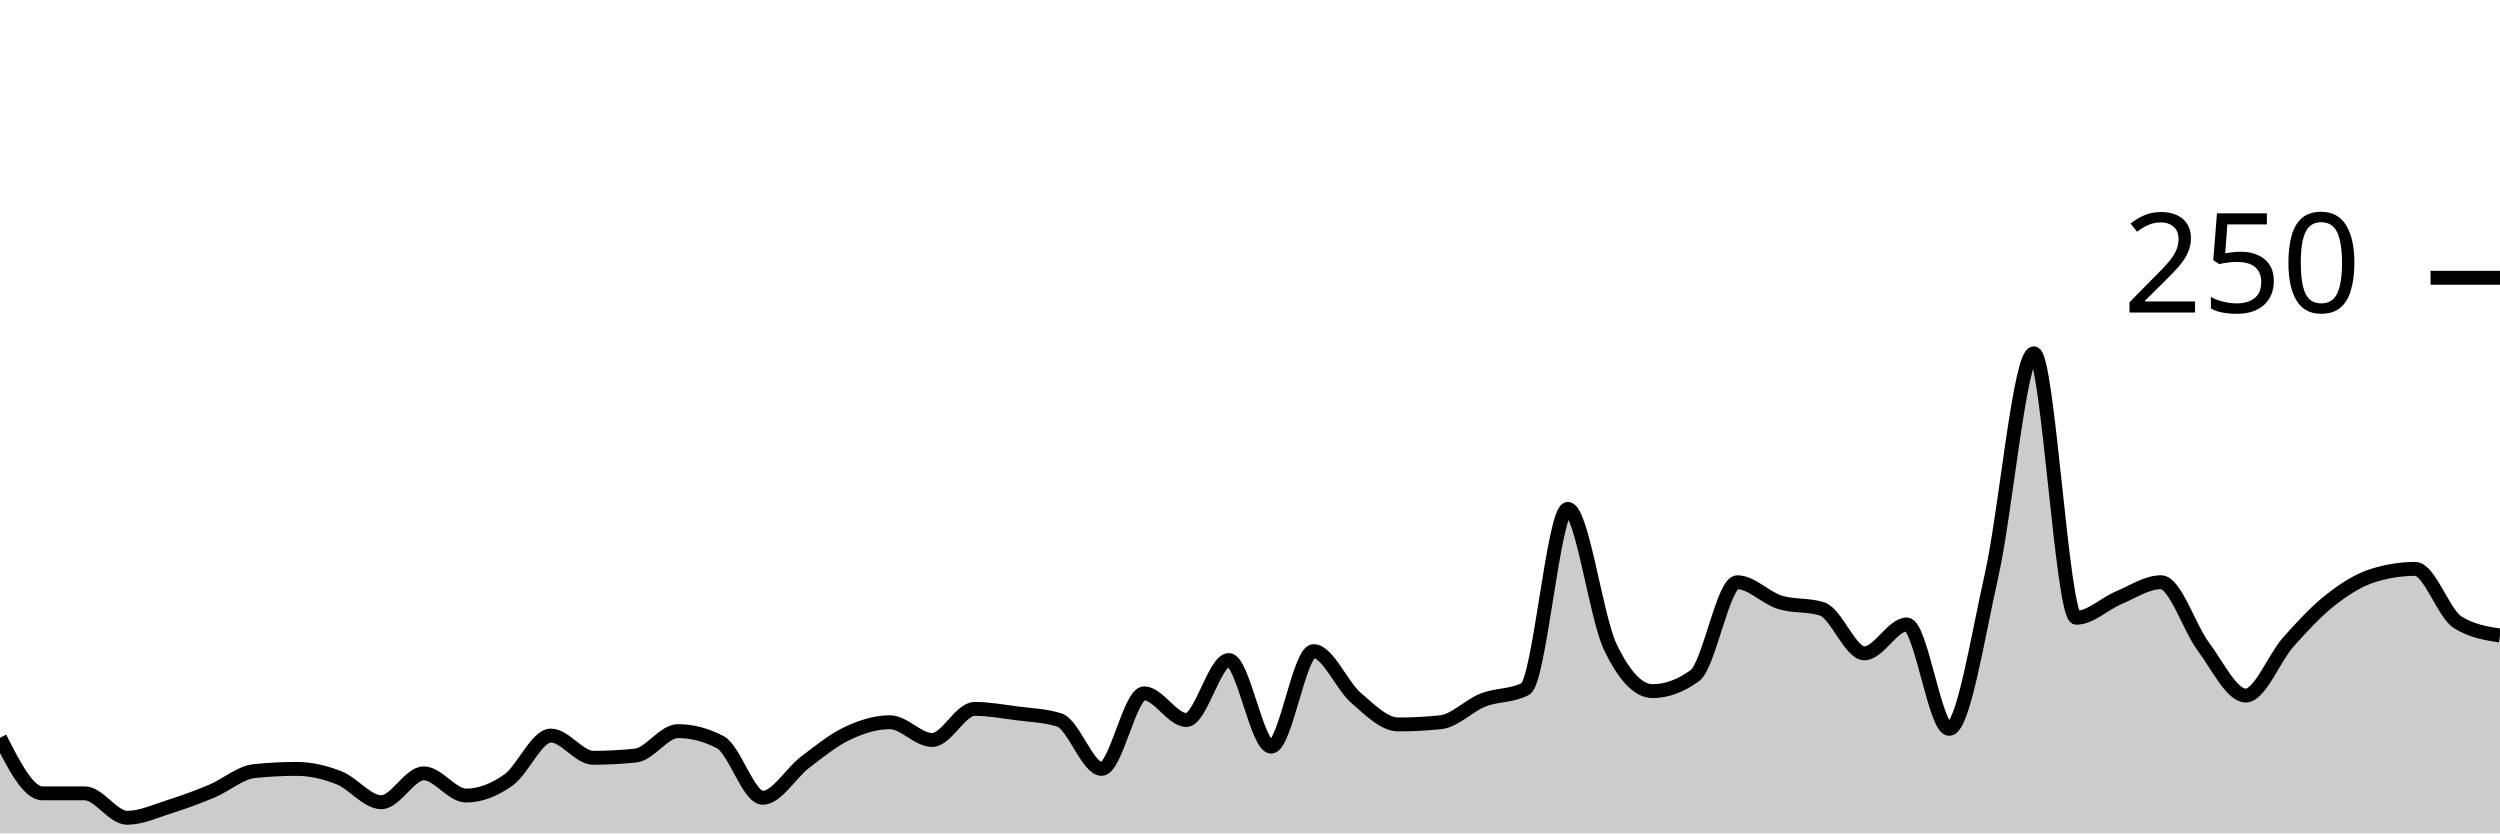
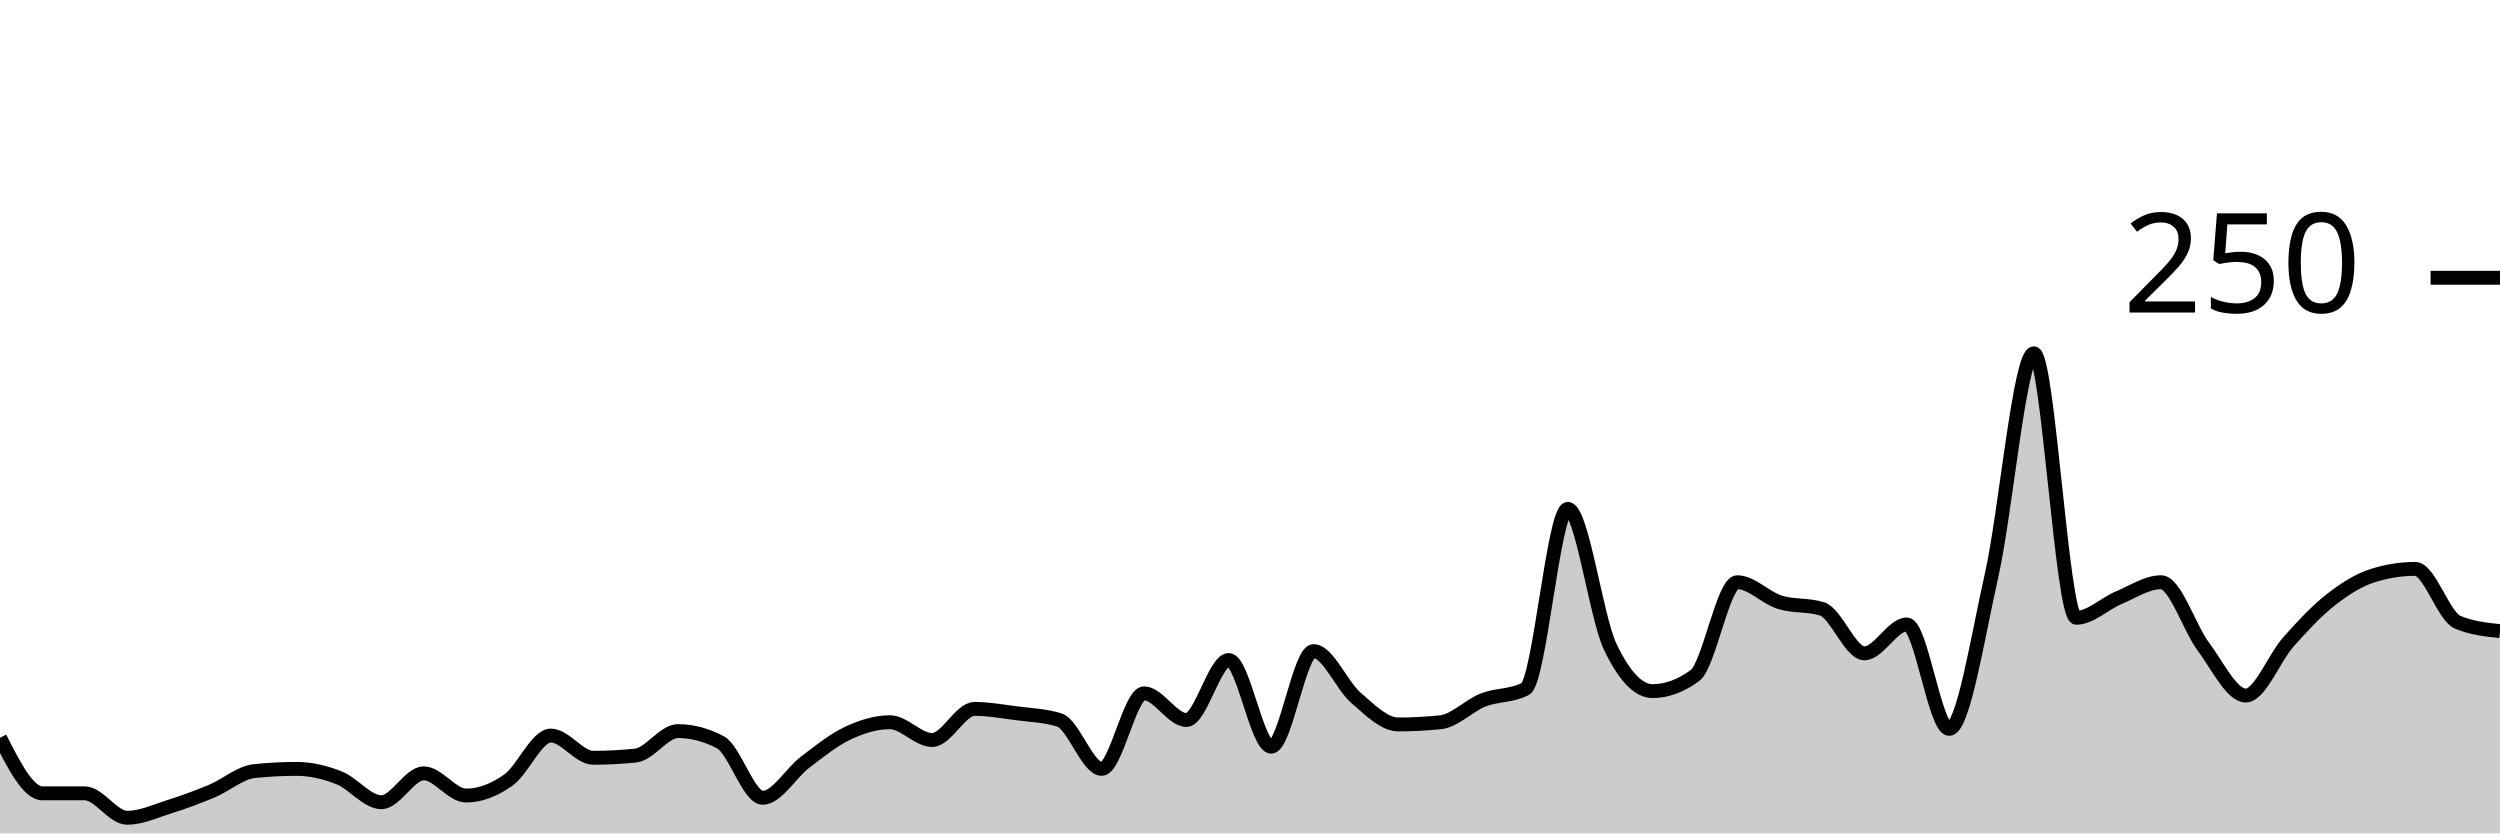
<svg xmlns="http://www.w3.org/2000/svg" viewBox="0 0 180 60">
  <g transform="translate(0,20)">
-     <path class="area" fill="rgba(0, 0, 0, 0.2)" d="M0,33.12C1.017,35.12,2.034,37.12,3.051,37.12C4.068,37.12,5.085,37.12,6.102,37.12C7.119,37.12,8.136,38.88,9.153,38.88C10.169,38.88,11.186,38.4,12.203,38.08C13.22,37.76,14.237,37.387,15.254,36.96C16.271,36.533,17.288,35.627,18.305,35.52C19.322,35.413,20.339,35.36,21.356,35.36C22.373,35.36,23.39,35.6,24.407,36C25.424,36.4,26.441,37.76,27.458,37.76C28.475,37.76,29.492,35.68,30.508,35.68C31.525,35.68,32.542,37.28,33.559,37.28C34.576,37.28,35.593,36.88,36.61,36.16C37.627,35.44,38.644,32.96,39.661,32.96C40.678,32.96,41.695,34.56,42.712,34.56C43.729,34.56,44.746,34.507,45.763,34.4C46.78,34.293,47.797,32.64,48.814,32.64C49.831,32.64,50.847,32.907,51.864,33.44C52.881,33.973,53.898,37.44,54.915,37.44C55.932,37.44,56.949,35.653,57.966,34.88C58.983,34.107,60,33.28,61.017,32.8C62.034,32.32,63.051,32,64.068,32C65.085,32,66.102,33.28,67.119,33.28C68.136,33.28,69.153,31.04,70.169,31.04C71.186,31.04,72.203,31.227,73.22,31.36C74.237,31.493,75.254,31.52,76.271,31.84C77.288,32.16,78.305,35.36,79.322,35.36C80.339,35.36,81.356,29.92,82.373,29.92C83.39,29.92,84.407,31.84,85.424,31.84C86.441,31.84,87.458,27.52,88.475,27.52C89.492,27.52,90.508,33.76,91.525,33.76C92.542,33.76,93.559,26.88,94.576,26.88C95.593,26.88,96.61,29.36,97.627,30.24C98.644,31.12,99.661,32.16,100.678,32.16C101.695,32.16,102.712,32.107,103.729,32C104.746,31.893,105.763,30.8,106.78,30.4C107.797,30,108.814,30.133,109.831,29.6C110.847,29.067,111.864,16.64,112.881,16.64C113.898,16.64,114.915,24.427,115.932,26.56C116.949,28.693,117.966,29.76,118.983,29.76C120,29.76,121.017,29.387,122.034,28.64C123.051,27.893,124.068,21.92,125.085,21.92C126.102,21.92,127.119,23.04,128.136,23.36C129.153,23.68,130.169,23.52,131.186,23.84C132.203,24.16,133.22,27.04,134.237,27.04C135.254,27.04,136.271,24.96,137.288,24.96C138.305,24.96,139.322,32.48,140.339,32.48C141.356,32.48,142.373,25.947,143.39,21.44C144.407,16.933,145.424,5.44,146.441,5.44C147.458,5.44,148.475,24.48,149.492,24.48C150.508,24.48,151.525,23.467,152.542,23.04C153.559,22.613,154.576,21.92,155.593,21.92C156.61,21.92,157.627,25.2,158.644,26.56C159.661,27.92,160.678,30.08,161.695,30.08C162.712,30.08,163.729,27.387,164.746,26.24C165.763,25.093,166.78,24,167.797,23.2C168.814,22.4,169.831,21.76,170.847,21.44C171.864,21.12,172.881,20.96,173.898,20.96C174.915,20.96,175.932,24.16,176.949,24.8C177.966,25.44,178.983,25.6,180,25.76L180,40C178.983,40,177.966,40,176.949,40C175.932,40,174.915,40,173.898,40C172.881,40,171.864,40,170.847,40C169.831,40,168.814,40,167.797,40C166.78,40,165.763,40,164.746,40C163.729,40,162.712,40,161.695,40C160.678,40,159.661,40,158.644,40C157.627,40,156.61,40,155.593,40C154.576,40,153.559,40,152.542,40C151.525,40,150.508,40,149.492,40C148.475,40,147.458,40,146.441,40C145.424,40,144.407,40,143.39,40C142.373,40,141.356,40,140.339,40C139.322,40,138.305,40,137.288,40C136.271,40,135.254,40,134.237,40C133.22,40,132.203,40,131.186,40C130.169,40,129.153,40,128.136,40C127.119,40,126.102,40,125.085,40C124.068,40,123.051,40,122.034,40C121.017,40,120,40,118.983,40C117.966,40,116.949,40,115.932,40C114.915,40,113.898,40,112.881,40C111.864,40,110.847,40,109.831,40C108.814,40,107.797,40,106.78,40C105.763,40,104.746,40,103.729,40C102.712,40,101.695,40,100.678,40C99.661,40,98.644,40,97.627,40C96.61,40,95.593,40,94.576,40C93.559,40,92.542,40,91.525,40C90.508,40,89.492,40,88.475,40C87.458,40,86.441,40,85.424,40C84.407,40,83.39,40,82.373,40C81.356,40,80.339,40,79.322,40C78.305,40,77.288,40,76.271,40C75.254,40,74.237,40,73.22,40C72.203,40,71.186,40,70.169,40C69.153,40,68.136,40,67.119,40C66.102,40,65.085,40,64.068,40C63.051,40,62.034,40,61.017,40C60,40,58.983,40,57.966,40C56.949,40,55.932,40,54.915,40C53.898,40,52.881,40,51.864,40C50.847,40,49.831,40,48.814,40C47.797,40,46.78,40,45.763,40C44.746,40,43.729,40,42.712,40C41.695,40,40.678,40,39.661,40C38.644,40,37.627,40,36.61,40C35.593,40,34.576,40,33.559,40C32.542,40,31.525,40,30.508,40C29.492,40,28.475,40,27.458,40C26.441,40,25.424,40,24.407,40C23.39,40,22.373,40,21.356,40C20.339,40,19.322,40,18.305,40C17.288,40,16.271,40,15.254,40C14.237,40,13.22,40,12.203,40C11.186,40,10.169,40,9.153,40C8.136,40,7.119,40,6.102,40C5.085,40,4.068,40,3.051,40C2.034,40,1.017,40,0,40Z" />
-     <path class="line" stroke="black" fill="none" d="M0,33.12C1.017,35.12,2.034,37.12,3.051,37.12C4.068,37.12,5.085,37.12,6.102,37.12C7.119,37.12,8.136,38.88,9.153,38.88C10.169,38.88,11.186,38.4,12.203,38.08C13.22,37.76,14.237,37.387,15.254,36.96C16.271,36.533,17.288,35.627,18.305,35.52C19.322,35.413,20.339,35.36,21.356,35.36C22.373,35.36,23.39,35.6,24.407,36C25.424,36.4,26.441,37.76,27.458,37.76C28.475,37.76,29.492,35.68,30.508,35.68C31.525,35.68,32.542,37.28,33.559,37.28C34.576,37.28,35.593,36.88,36.61,36.16C37.627,35.44,38.644,32.96,39.661,32.96C40.678,32.96,41.695,34.56,42.712,34.56C43.729,34.56,44.746,34.507,45.763,34.4C46.78,34.293,47.797,32.64,48.814,32.64C49.831,32.64,50.847,32.907,51.864,33.44C52.881,33.973,53.898,37.44,54.915,37.44C55.932,37.44,56.949,35.653,57.966,34.88C58.983,34.107,60,33.28,61.017,32.8C62.034,32.32,63.051,32,64.068,32C65.085,32,66.102,33.28,67.119,33.28C68.136,33.28,69.153,31.04,70.169,31.04C71.186,31.04,72.203,31.227,73.22,31.36C74.237,31.493,75.254,31.52,76.271,31.84C77.288,32.16,78.305,35.36,79.322,35.36C80.339,35.36,81.356,29.92,82.373,29.92C83.39,29.92,84.407,31.84,85.424,31.84C86.441,31.84,87.458,27.52,88.475,27.52C89.492,27.52,90.508,33.76,91.525,33.76C92.542,33.76,93.559,26.88,94.576,26.88C95.593,26.88,96.61,29.36,97.627,30.24C98.644,31.12,99.661,32.16,100.678,32.16C101.695,32.16,102.712,32.107,103.729,32C104.746,31.893,105.763,30.8,106.78,30.4C107.797,30,108.814,30.133,109.831,29.6C110.847,29.067,111.864,16.64,112.881,16.64C113.898,16.64,114.915,24.427,115.932,26.56C116.949,28.693,117.966,29.76,118.983,29.76C120,29.76,121.017,29.387,122.034,28.64C123.051,27.893,124.068,21.92,125.085,21.92C126.102,21.92,127.119,23.04,128.136,23.36C129.153,23.68,130.169,23.52,131.186,23.84C132.203,24.16,133.22,27.04,134.237,27.04C135.254,27.04,136.271,24.96,137.288,24.96C138.305,24.96,139.322,32.48,140.339,32.48C141.356,32.48,142.373,25.947,143.39,21.44C144.407,16.933,145.424,5.44,146.441,5.44C147.458,5.44,148.475,24.48,149.492,24.48C150.508,24.48,151.525,23.467,152.542,23.04C153.559,22.613,154.576,21.92,155.593,21.92C156.61,21.92,157.627,25.2,158.644,26.56C159.661,27.92,160.678,30.08,161.695,30.08C162.712,30.08,163.729,27.387,164.746,26.24C165.763,25.093,166.78,24,167.797,23.2C168.814,22.4,169.831,21.76,170.847,21.44C171.864,21.12,172.881,20.96,173.898,20.96C174.915,20.96,175.932,24.16,176.949,24.8C177.966,25.44,178.983,25.6,180,25.76" />
+     <path class="area" fill="rgba(0, 0, 0, 0.2)" d="M0,33.12C1.017,35.12,2.034,37.12,3.051,37.12C4.068,37.12,5.085,37.12,6.102,37.12C7.119,37.12,8.136,38.88,9.153,38.88C10.169,38.88,11.186,38.4,12.203,38.08C13.22,37.76,14.237,37.387,15.254,36.96C16.271,36.533,17.288,35.627,18.305,35.52C19.322,35.413,20.339,35.36,21.356,35.36C22.373,35.36,23.39,35.6,24.407,36C25.424,36.4,26.441,37.76,27.458,37.76C28.475,37.76,29.492,35.68,30.508,35.68C31.525,35.68,32.542,37.28,33.559,37.28C34.576,37.28,35.593,36.88,36.61,36.16C37.627,35.44,38.644,32.96,39.661,32.96C40.678,32.96,41.695,34.56,42.712,34.56C43.729,34.56,44.746,34.507,45.763,34.4C46.78,34.293,47.797,32.64,48.814,32.64C49.831,32.64,50.847,32.907,51.864,33.44C52.881,33.973,53.898,37.44,54.915,37.44C55.932,37.44,56.949,35.653,57.966,34.88C58.983,34.107,60,33.28,61.017,32.8C62.034,32.32,63.051,32,64.068,32C65.085,32,66.102,33.28,67.119,33.28C68.136,33.28,69.153,31.04,70.169,31.04C71.186,31.04,72.203,31.227,73.22,31.36C74.237,31.493,75.254,31.52,76.271,31.84C77.288,32.16,78.305,35.36,79.322,35.36C80.339,35.36,81.356,29.92,82.373,29.92C83.39,29.92,84.407,31.84,85.424,31.84C86.441,31.84,87.458,27.52,88.475,27.52C89.492,27.52,90.508,33.76,91.525,33.76C92.542,33.76,93.559,26.88,94.576,26.88C95.593,26.88,96.61,29.36,97.627,30.24C98.644,31.12,99.661,32.16,100.678,32.16C101.695,32.16,102.712,32.107,103.729,32C104.746,31.893,105.763,30.8,106.78,30.4C107.797,30,108.814,30.133,109.831,29.6C110.847,29.067,111.864,16.64,112.881,16.64C113.898,16.64,114.915,24.427,115.932,26.56C116.949,28.693,117.966,29.76,118.983,29.76C120,29.76,121.017,29.387,122.034,28.64C123.051,27.893,124.068,21.92,125.085,21.92C126.102,21.92,127.119,23.04,128.136,23.36C129.153,23.68,130.169,23.52,131.186,23.84C132.203,24.16,133.22,27.04,134.237,27.04C135.254,27.04,136.271,24.96,137.288,24.96C138.305,24.96,139.322,32.48,140.339,32.48C141.356,32.48,142.373,25.947,143.39,21.44C144.407,16.933,145.424,5.44,146.441,5.44C147.458,5.44,148.475,24.48,149.492,24.48C150.508,24.48,151.525,23.467,152.542,23.04C153.559,22.613,154.576,21.92,155.593,21.92C156.61,21.92,157.627,25.2,158.644,26.56C159.661,27.92,160.678,30.08,161.695,30.08C162.712,30.08,163.729,27.387,164.746,26.24C165.763,25.093,166.78,24,167.797,23.2C168.814,22.4,169.831,21.76,170.847,21.44C171.864,21.12,172.881,20.96,173.898,20.96C174.915,20.96,175.932,24.373,176.949,24.8C177.966,25.227,178.983,25.333,180,25.44L180,40C178.983,40,177.966,40,176.949,40C175.932,40,174.915,40,173.898,40C172.881,40,171.864,40,170.847,40C169.831,40,168.814,40,167.797,40C166.78,40,165.763,40,164.746,40C163.729,40,162.712,40,161.695,40C160.678,40,159.661,40,158.644,40C157.627,40,156.61,40,155.593,40C154.576,40,153.559,40,152.542,40C151.525,40,150.508,40,149.492,40C148.475,40,147.458,40,146.441,40C145.424,40,144.407,40,143.39,40C142.373,40,141.356,40,140.339,40C139.322,40,138.305,40,137.288,40C136.271,40,135.254,40,134.237,40C133.22,40,132.203,40,131.186,40C130.169,40,129.153,40,128.136,40C127.119,40,126.102,40,125.085,40C124.068,40,123.051,40,122.034,40C121.017,40,120,40,118.983,40C117.966,40,116.949,40,115.932,40C114.915,40,113.898,40,112.881,40C111.864,40,110.847,40,109.831,40C108.814,40,107.797,40,106.78,40C105.763,40,104.746,40,103.729,40C102.712,40,101.695,40,100.678,40C99.661,40,98.644,40,97.627,40C96.61,40,95.593,40,94.576,40C93.559,40,92.542,40,91.525,40C90.508,40,89.492,40,88.475,40C87.458,40,86.441,40,85.424,40C84.407,40,83.39,40,82.373,40C81.356,40,80.339,40,79.322,40C78.305,40,77.288,40,76.271,40C75.254,40,74.237,40,73.22,40C72.203,40,71.186,40,70.169,40C69.153,40,68.136,40,67.119,40C66.102,40,65.085,40,64.068,40C63.051,40,62.034,40,61.017,40C60,40,58.983,40,57.966,40C56.949,40,55.932,40,54.915,40C53.898,40,52.881,40,51.864,40C50.847,40,49.831,40,48.814,40C47.797,40,46.78,40,45.763,40C44.746,40,43.729,40,42.712,40C41.695,40,40.678,40,39.661,40C38.644,40,37.627,40,36.61,40C35.593,40,34.576,40,33.559,40C32.542,40,31.525,40,30.508,40C29.492,40,28.475,40,27.458,40C26.441,40,25.424,40,24.407,40C23.39,40,22.373,40,21.356,40C20.339,40,19.322,40,18.305,40C17.288,40,16.271,40,15.254,40C14.237,40,13.22,40,12.203,40C11.186,40,10.169,40,9.153,40C8.136,40,7.119,40,6.102,40C5.085,40,4.068,40,3.051,40C2.034,40,1.017,40,0,40Z" />
+     <path class="line" stroke="black" fill="none" d="M0,33.12C1.017,35.12,2.034,37.12,3.051,37.12C4.068,37.12,5.085,37.12,6.102,37.12C7.119,37.12,8.136,38.88,9.153,38.88C10.169,38.88,11.186,38.4,12.203,38.08C13.22,37.76,14.237,37.387,15.254,36.96C16.271,36.533,17.288,35.627,18.305,35.52C19.322,35.413,20.339,35.36,21.356,35.36C22.373,35.36,23.39,35.6,24.407,36C25.424,36.4,26.441,37.76,27.458,37.76C28.475,37.76,29.492,35.68,30.508,35.68C31.525,35.68,32.542,37.28,33.559,37.28C34.576,37.28,35.593,36.88,36.61,36.16C37.627,35.44,38.644,32.96,39.661,32.96C40.678,32.96,41.695,34.56,42.712,34.56C43.729,34.56,44.746,34.507,45.763,34.4C46.78,34.293,47.797,32.64,48.814,32.64C49.831,32.64,50.847,32.907,51.864,33.44C52.881,33.973,53.898,37.44,54.915,37.44C55.932,37.44,56.949,35.653,57.966,34.88C58.983,34.107,60,33.28,61.017,32.8C62.034,32.32,63.051,32,64.068,32C65.085,32,66.102,33.28,67.119,33.28C68.136,33.28,69.153,31.04,70.169,31.04C71.186,31.04,72.203,31.227,73.22,31.36C74.237,31.493,75.254,31.52,76.271,31.84C77.288,32.16,78.305,35.36,79.322,35.36C80.339,35.36,81.356,29.92,82.373,29.92C83.39,29.92,84.407,31.84,85.424,31.84C86.441,31.84,87.458,27.52,88.475,27.52C89.492,27.52,90.508,33.76,91.525,33.76C92.542,33.76,93.559,26.88,94.576,26.88C95.593,26.88,96.61,29.36,97.627,30.24C98.644,31.12,99.661,32.16,100.678,32.16C101.695,32.16,102.712,32.107,103.729,32C104.746,31.893,105.763,30.8,106.78,30.4C107.797,30,108.814,30.133,109.831,29.6C110.847,29.067,111.864,16.64,112.881,16.64C113.898,16.64,114.915,24.427,115.932,26.56C116.949,28.693,117.966,29.76,118.983,29.76C120,29.76,121.017,29.387,122.034,28.64C123.051,27.893,124.068,21.92,125.085,21.92C126.102,21.92,127.119,23.04,128.136,23.36C129.153,23.68,130.169,23.52,131.186,23.84C132.203,24.16,133.22,27.04,134.237,27.04C135.254,27.04,136.271,24.96,137.288,24.96C138.305,24.96,139.322,32.48,140.339,32.48C141.356,32.48,142.373,25.947,143.39,21.44C144.407,16.933,145.424,5.44,146.441,5.44C147.458,5.44,148.475,24.48,149.492,24.48C150.508,24.48,151.525,23.467,152.542,23.04C153.559,22.613,154.576,21.92,155.593,21.92C156.61,21.92,157.627,25.2,158.644,26.56C159.661,27.92,160.678,30.08,161.695,30.08C162.712,30.08,163.729,27.387,164.746,26.24C165.763,25.093,166.78,24,167.797,23.2C168.814,22.4,169.831,21.76,170.847,21.44C171.864,21.12,172.881,20.96,173.898,20.96C174.915,20.96,175.932,24.373,176.949,24.8C177.966,25.227,178.983,25.333,180,25.44" />
    <path class="axis-ceiling" stroke-width="1" stroke="black" fill="none" d="M175,0L180,0" />
    <text class="axis-ceiling-label" font-family="sans-serif" text-anchor="end" font-size="10px" x="170" y="2.5">250</text>
  </g>
</svg>
